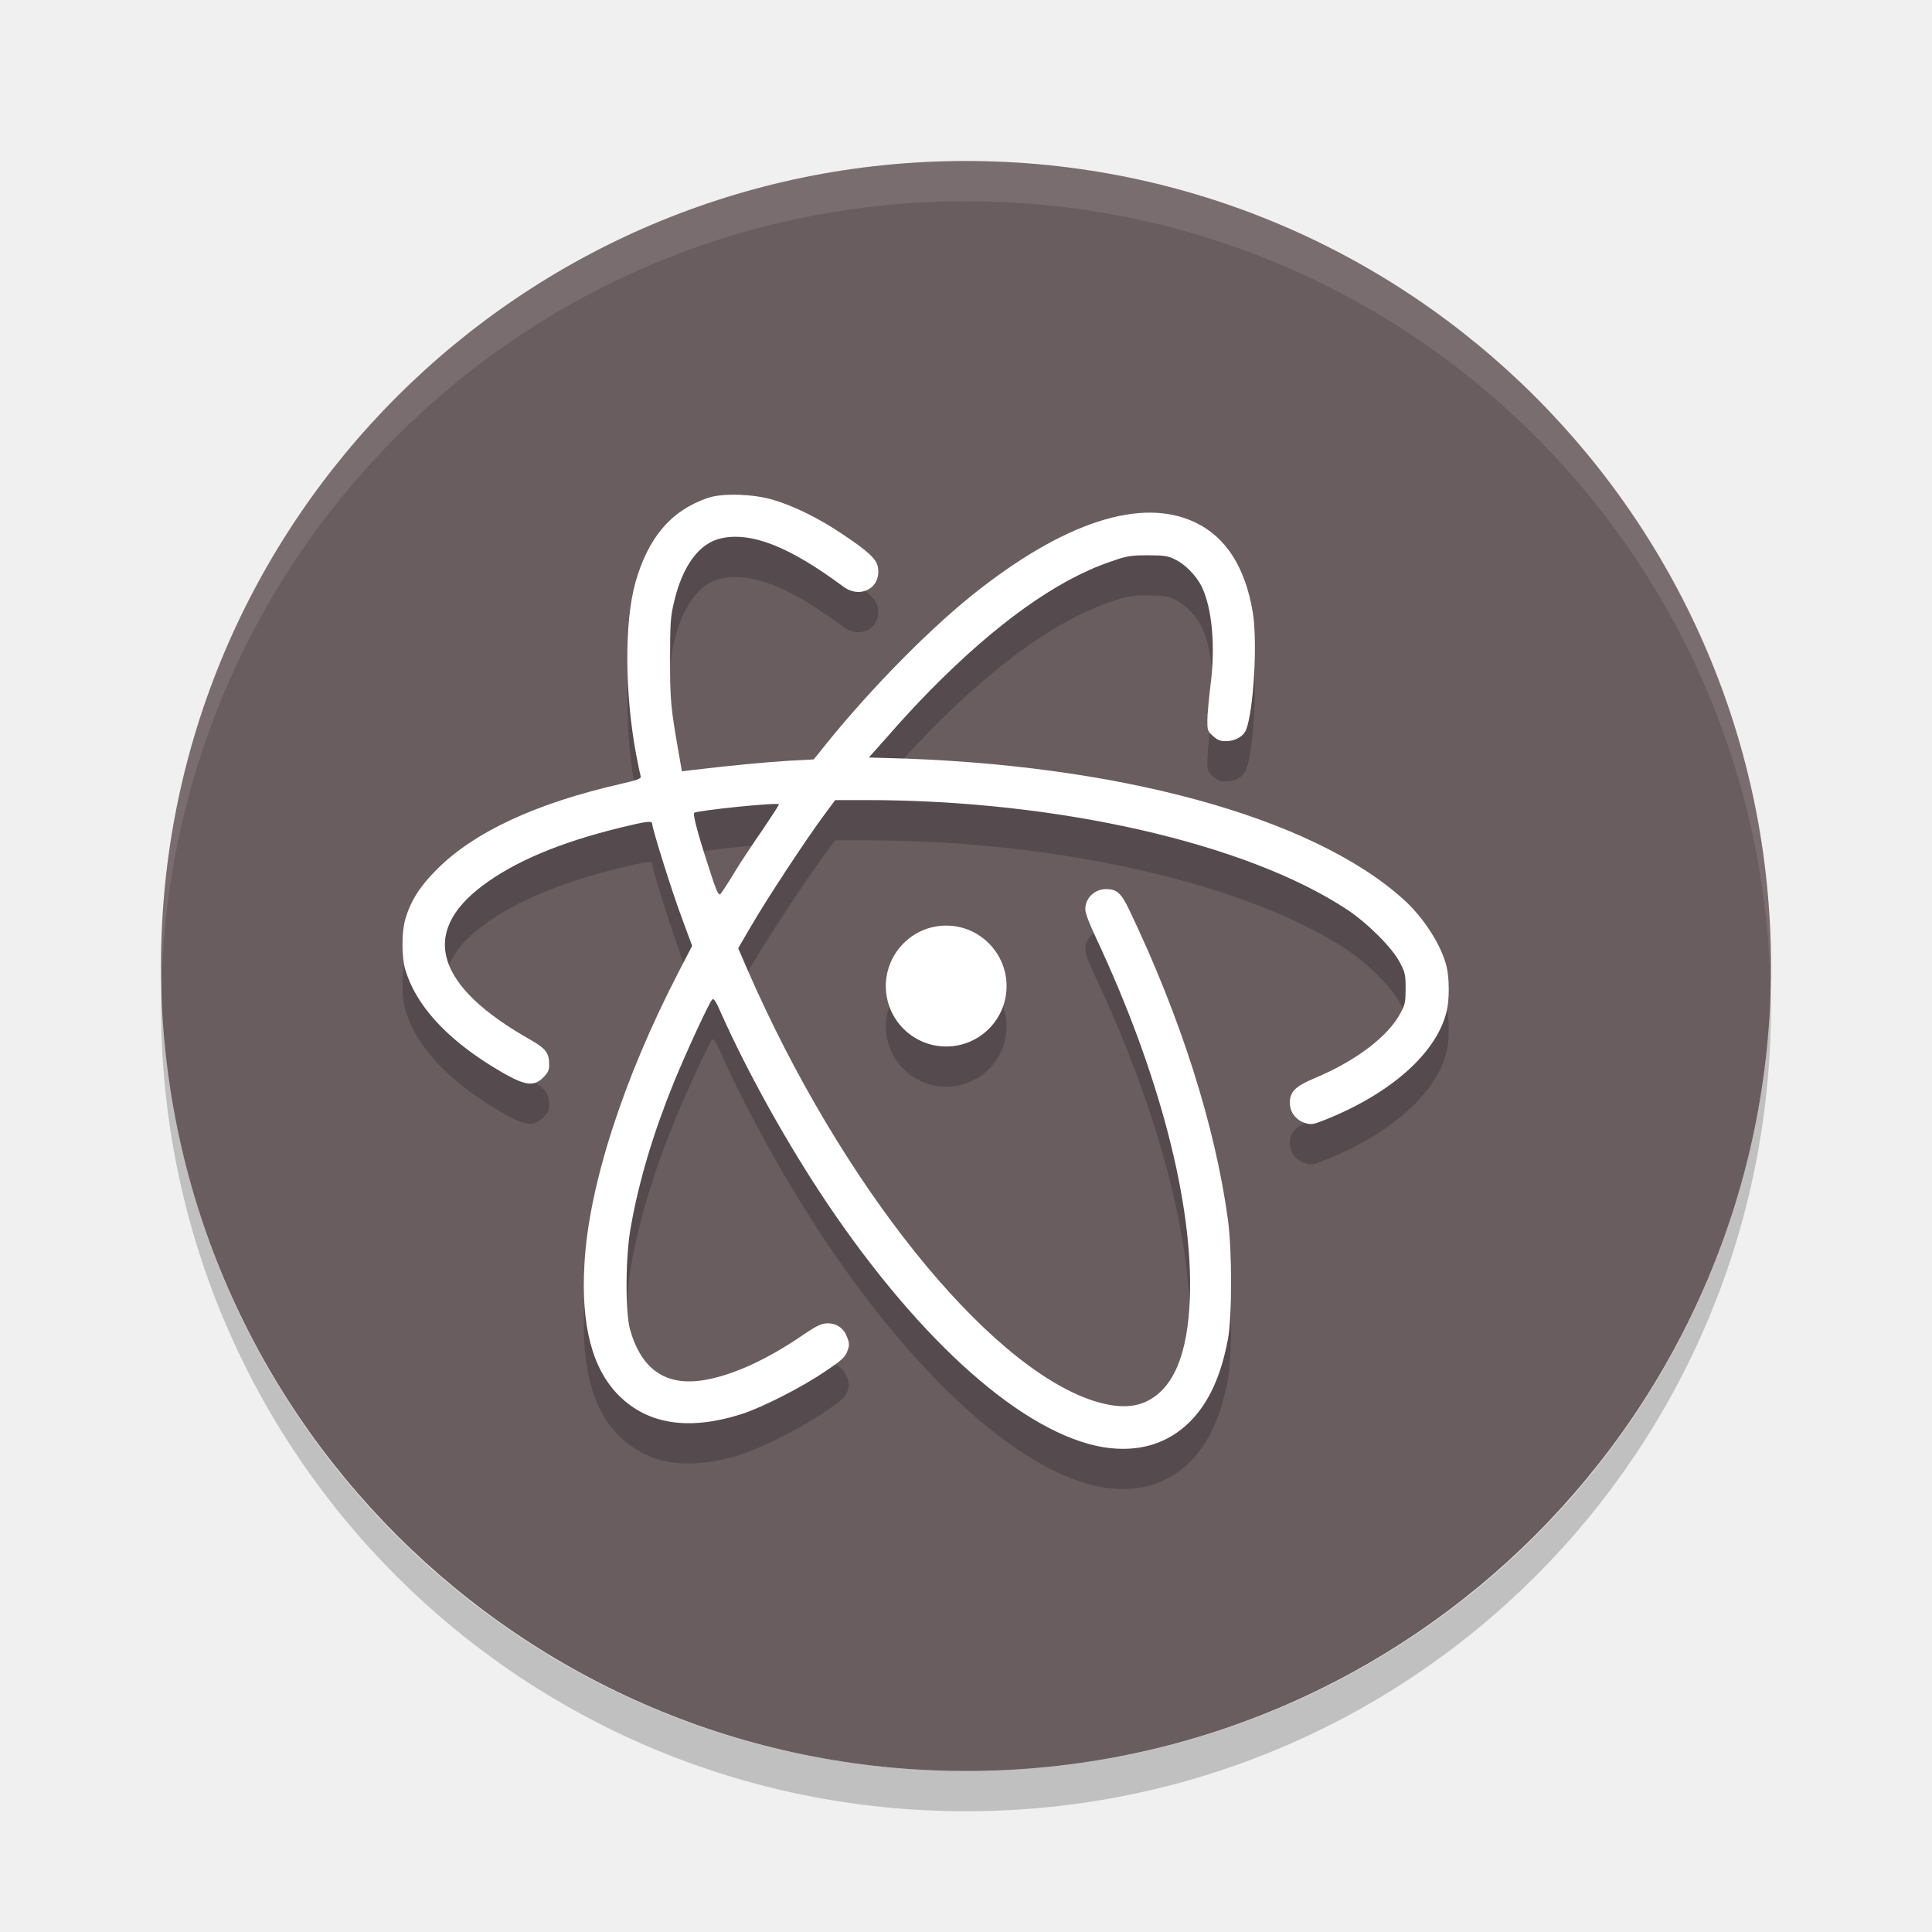
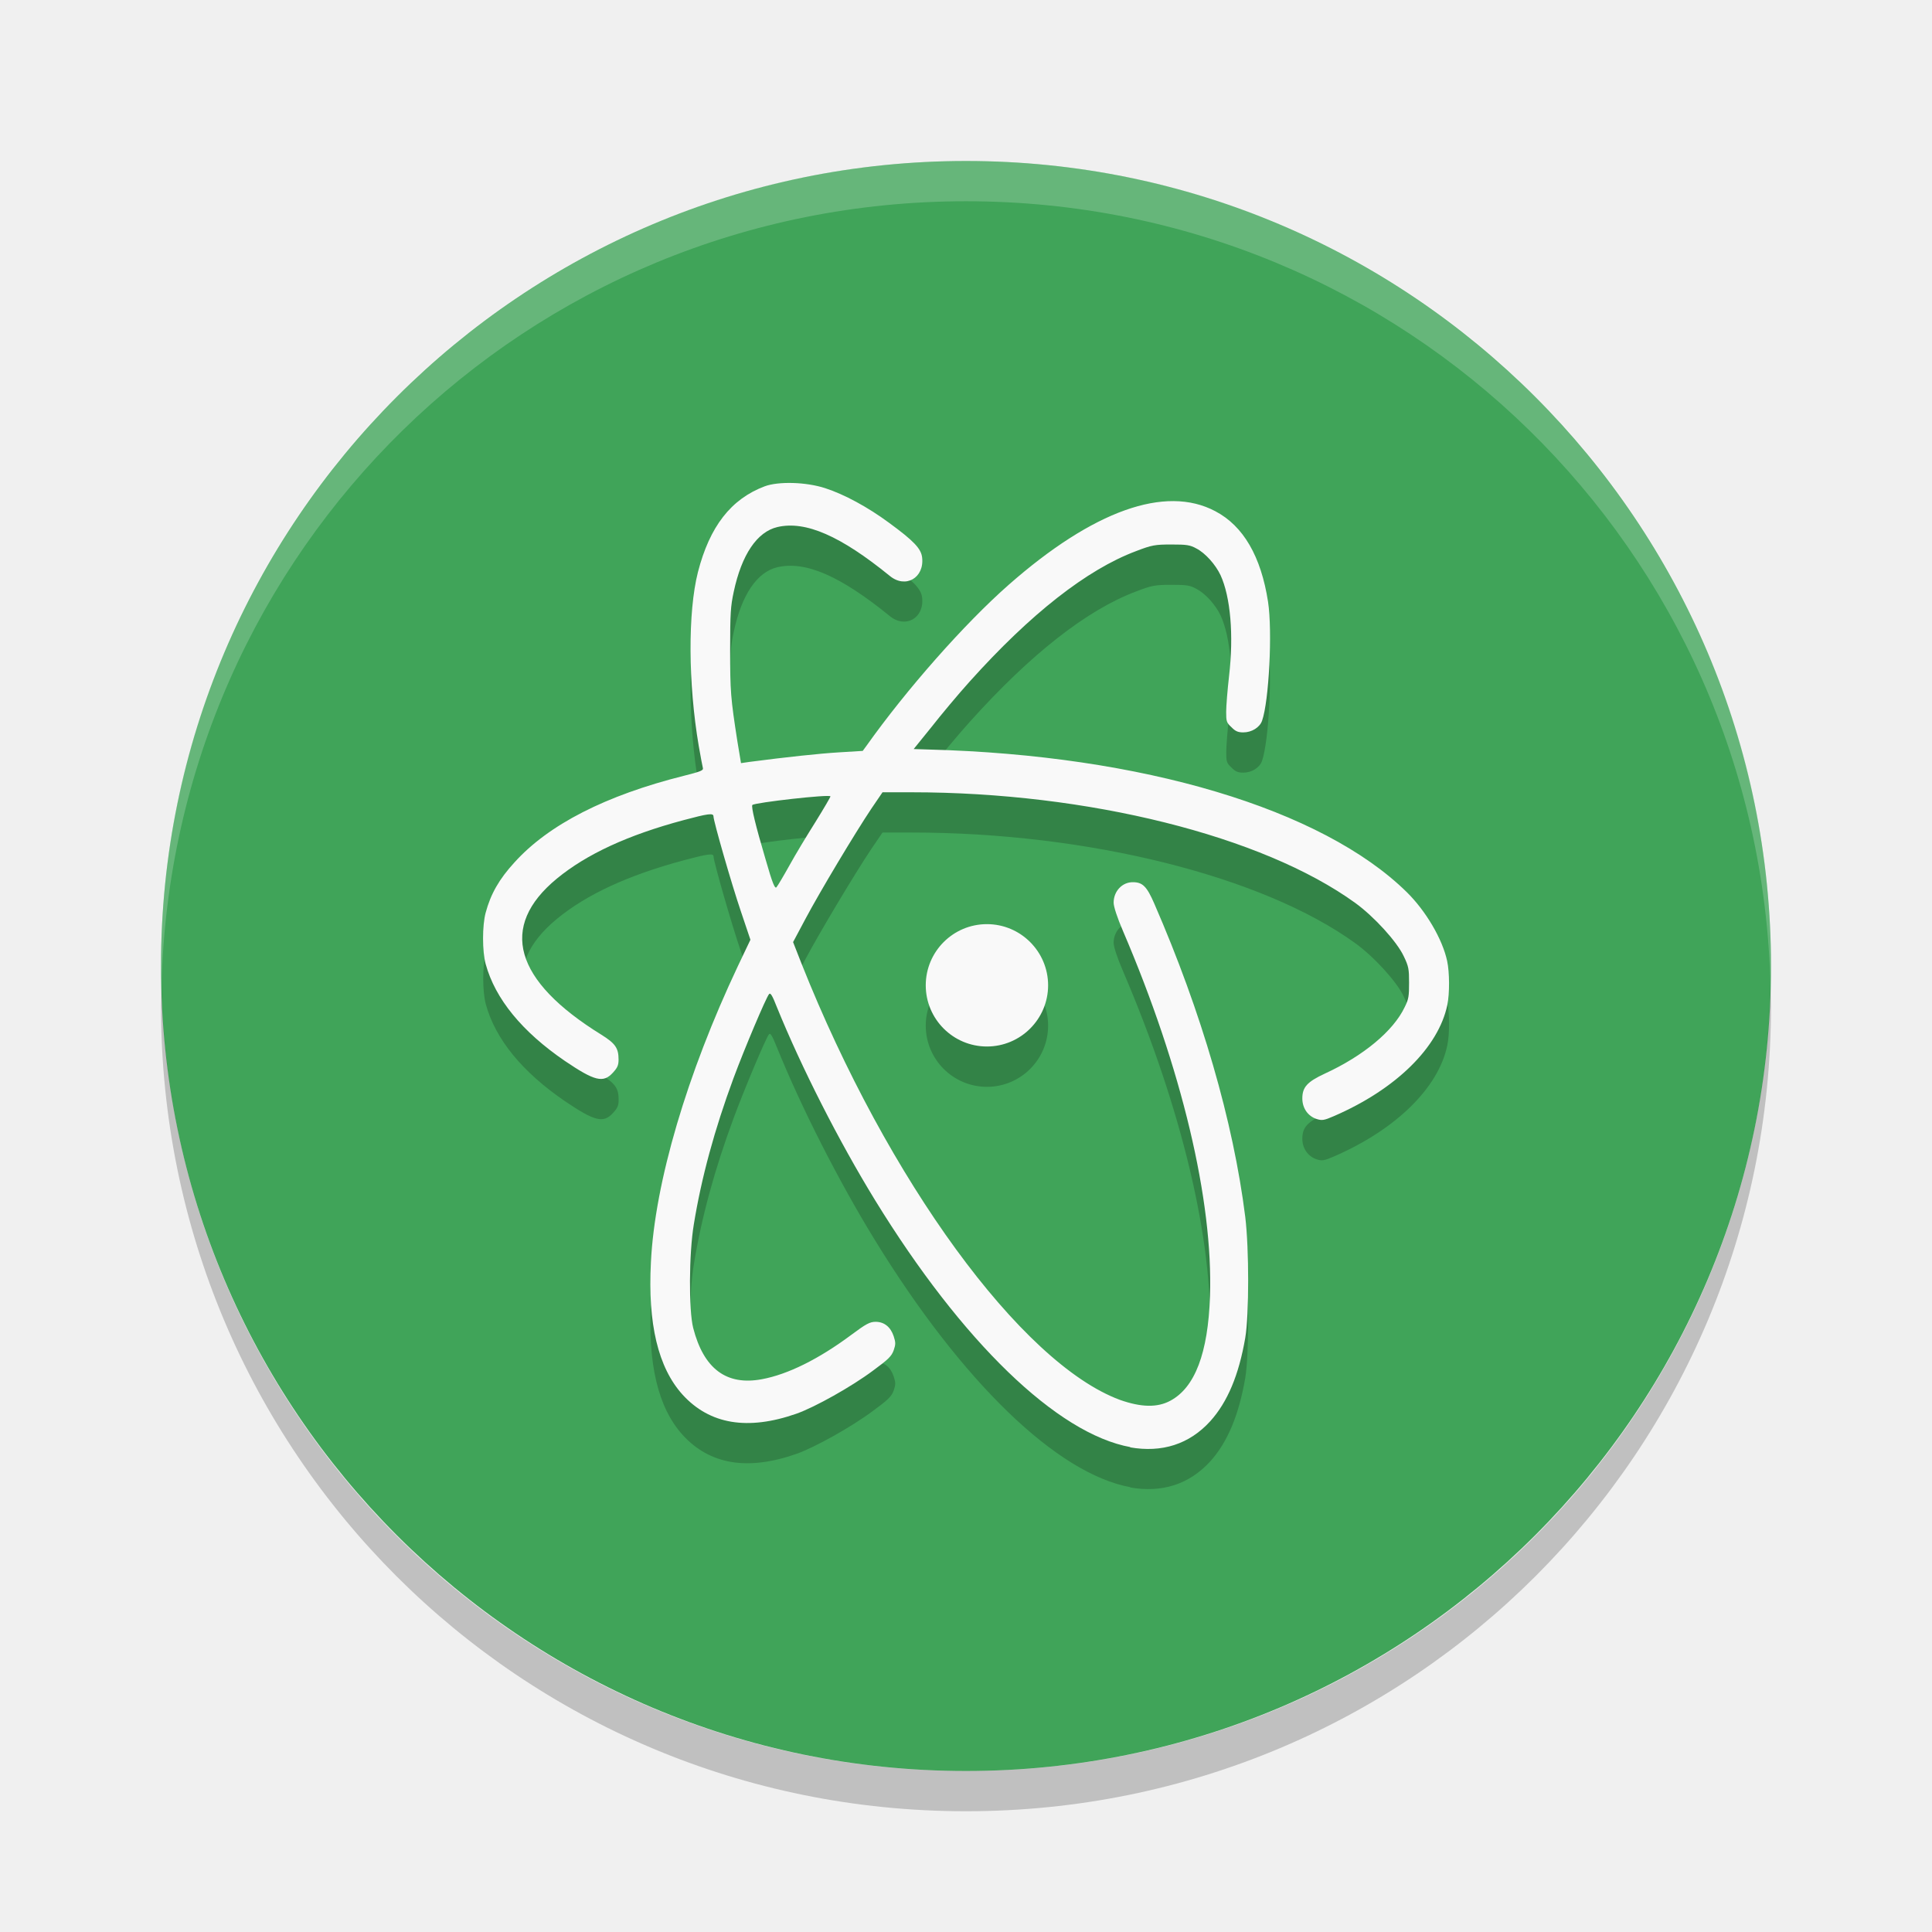
<svg xmlns="http://www.w3.org/2000/svg" width="24" height="24" version="1">
-   <rect style="fill:#6a5d60" width="20" height="20" x="-22" y="-22" rx="10" ry="10" transform="matrix(0,-1,-1,0,0,0)" />
-   <path style="opacity:0.2" d="M 9.172 6.646 C 9.024 6.642 8.884 6.654 8.791 6.686 C 8.336 6.842 8.051 7.178 7.893 7.738 C 7.756 8.227 7.76 9.106 7.902 9.871 C 7.927 10.004 7.953 10.125 7.959 10.145 C 7.966 10.172 7.918 10.191 7.703 10.24 C 6.652 10.48 5.885 10.838 5.424 11.303 C 5.217 11.51 5.102 11.689 5.035 11.918 C 4.988 12.076 4.988 12.39 5.035 12.547 C 5.164 12.977 5.528 13.383 6.102 13.74 C 6.5 13.986 6.619 14.012 6.748 13.883 C 6.809 13.822 6.822 13.795 6.822 13.723 C 6.822 13.582 6.779 13.525 6.592 13.418 C 5.416 12.756 5.209 12.092 5.994 11.502 C 6.393 11.203 6.949 10.967 7.699 10.783 C 8.028 10.703 8.102 10.691 8.102 10.734 C 8.102 10.793 8.344 11.566 8.469 11.9 L 8.598 12.25 L 8.428 12.578 C 7.748 13.891 7.312 15.229 7.26 16.207 C 7.217 16.961 7.354 17.5 7.686 17.834 C 8.049 18.197 8.561 18.275 9.219 18.064 C 9.467 17.984 9.959 17.735 10.246 17.539 C 10.453 17.401 10.498 17.36 10.525 17.287 C 10.553 17.215 10.553 17.191 10.525 17.115 C 10.484 17.002 10.398 16.939 10.281 16.939 C 10.205 16.939 10.153 16.963 9.957 17.096 C 9.514 17.397 9.097 17.584 8.752 17.643 C 8.273 17.725 7.967 17.514 7.826 17.014 C 7.766 16.797 7.769 16.102 7.836 15.742 C 7.937 15.17 8.115 14.576 8.369 13.951 C 8.52 13.58 8.807 12.959 8.846 12.918 C 8.865 12.896 8.891 12.932 8.955 13.08 C 9.284 13.818 9.785 14.719 10.275 15.447 C 11.445 17.184 12.726 18.317 13.713 18.479 C 14.142 18.545 14.504 18.439 14.785 18.158 C 15.016 17.924 15.168 17.594 15.254 17.135 C 15.306 16.848 15.306 16.045 15.254 15.652 C 15.094 14.482 14.668 13.141 14.029 11.805 C 13.93 11.596 13.873 11.545 13.744 11.545 C 13.6 11.543 13.482 11.654 13.482 11.795 C 13.482 11.844 13.533 11.976 13.615 12.15 C 14.402 13.828 14.824 15.451 14.781 16.625 C 14.755 17.325 14.578 17.744 14.248 17.906 C 14.075 17.992 13.855 17.99 13.566 17.896 C 12.24 17.447 10.443 15.201 9.285 12.545 L 9.17 12.279 L 9.338 11.992 C 9.527 11.666 10.006 10.938 10.227 10.639 L 10.375 10.439 L 10.766 10.439 C 13.139 10.439 15.488 10.976 16.734 11.799 C 16.988 11.967 17.297 12.276 17.389 12.455 C 17.455 12.58 17.461 12.611 17.461 12.777 C 17.461 12.94 17.455 12.981 17.4 13.08 C 17.248 13.373 16.846 13.678 16.328 13.895 C 16.088 13.996 16.023 14.063 16.023 14.201 C 16.023 14.318 16.1 14.416 16.215 14.451 C 16.289 14.473 16.314 14.469 16.447 14.416 C 17.283 14.086 17.856 13.572 17.973 13.053 C 18.006 12.912 18.004 12.648 17.971 12.512 C 17.908 12.244 17.686 11.898 17.43 11.668 C 16.289 10.644 13.869 9.985 10.998 9.916 L 10.793 9.91 L 11.033 9.641 C 11.162 9.49 11.393 9.24 11.551 9.08 C 12.367 8.25 13.125 7.707 13.787 7.48 C 13.998 7.406 14.041 7.398 14.26 7.398 C 14.463 7.398 14.512 7.406 14.6 7.451 C 14.719 7.508 14.853 7.644 14.922 7.775 C 15.056 8.043 15.102 8.514 15.037 9.014 C 15.016 9.186 14.998 9.385 14.998 9.453 C 14.998 9.569 15.002 9.586 15.068 9.643 C 15.123 9.694 15.16 9.707 15.23 9.707 C 15.344 9.707 15.449 9.646 15.48 9.564 C 15.574 9.322 15.623 8.465 15.562 8.104 C 15.469 7.549 15.231 7.174 14.852 6.992 C 14.182 6.668 13.209 6.985 12.074 7.895 C 11.481 8.371 10.699 9.18 10.16 9.871 L 10.107 9.934 L 9.789 9.951 C 9.522 9.967 9.086 10.008 8.58 10.068 L 8.471 10.082 L 8.424 9.814 C 8.332 9.281 8.324 9.201 8.324 8.691 C 8.324 8.244 8.33 8.158 8.373 7.979 C 8.479 7.526 8.687 7.244 8.963 7.186 C 9.342 7.106 9.813 7.295 10.473 7.785 C 10.684 7.944 10.94 7.809 10.908 7.559 C 10.895 7.45 10.795 7.355 10.459 7.131 C 10.177 6.941 9.862 6.785 9.604 6.709 C 9.477 6.671 9.32 6.651 9.172 6.646 z M 9.676 10.492 C 9.676 10.502 9.586 10.641 9.475 10.805 C 9.363 10.967 9.205 11.203 9.123 11.338 L 9.123 11.34 C 9.043 11.471 8.965 11.59 8.949 11.607 C 8.928 11.63 8.896 11.568 8.801 11.264 C 8.664 10.844 8.606 10.617 8.623 10.598 C 8.652 10.568 9.676 10.463 9.676 10.492 z M 11.754 11.998 C 11.34 11.998 11.004 12.336 11.004 12.75 C 11.004 13.164 11.34 13.5 11.754 13.5 C 12.168 13.5 12.504 13.164 12.504 12.75 C 12.504 12.336 12.168 11.998 11.754 11.998 z" />
-   <path style="opacity:0.1;fill:#ffffff" d="M 12,2 C 6.46,2 2,6.46 2,12 2,12.084 2.004,12.166 2.006,12.25 2.138,6.827 6.544,2.5 12,2.5 c 5.456,0 9.862,4.327 9.994,9.75 0.002,-0.083 0.006,-0.166 0.006,-0.25 0,-5.54 -4.46,-10 -10,-10 z" />
+   <rect style="fill:#40a459" width="20" height="20" x="-22" y="-22" rx="10" ry="10" transform="matrix(0,-1,-1,0,0,0)" />
+   <path style="opacity:0.2;fill:#ffffff" d="M 12,2 C 6.46,2 2,6.46 2,12 2,12.084 2.004,12.166 2.006,12.25 2.138,6.827 6.544,2.5 12,2.5 c 5.456,0 9.862,4.327 9.994,9.75 0.002,-0.083 0.006,-0.166 0.006,-0.25 0,-5.54 -4.46,-10 -10,-10 z" />
  <path style="opacity:0.2" d="M 2.006,12.25 C 2.004,12.334 2,12.416 2,12.5 c 0,5.54 4.46,10 10,10 5.54,0 10,-4.46 10,-10 0,-0.084 -0.004,-0.167 -0.006,-0.25 C 21.862,17.673 17.456,22 12,22 6.544,22 2.138,17.673 2.006,12.25 Z" />
-   <path style="fill:#ffffff" d="M 9.172 6.146 C 9.024 6.142 8.884 6.154 8.791 6.186 C 8.336 6.342 8.051 6.678 7.893 7.238 C 7.756 7.727 7.76 8.606 7.902 9.371 C 7.927 9.504 7.953 9.625 7.959 9.645 C 7.966 9.672 7.918 9.691 7.703 9.74 C 6.652 9.98 5.885 10.338 5.424 10.803 C 5.217 11.01 5.102 11.189 5.035 11.418 C 4.988 11.576 4.988 11.89 5.035 12.047 C 5.164 12.477 5.528 12.883 6.102 13.24 C 6.5 13.486 6.619 13.514 6.748 13.385 C 6.809 13.324 6.822 13.295 6.822 13.223 C 6.822 13.082 6.779 13.025 6.592 12.918 C 5.416 12.256 5.209 11.592 5.994 11.002 C 6.393 10.703 6.949 10.467 7.699 10.283 C 8.028 10.203 8.102 10.191 8.102 10.234 C 8.102 10.293 8.344 11.066 8.469 11.4 L 8.598 11.75 L 8.428 12.078 C 7.748 13.391 7.312 14.729 7.26 15.707 C 7.217 16.461 7.354 17 7.686 17.334 C 8.049 17.697 8.561 17.775 9.219 17.564 C 9.467 17.484 9.959 17.235 10.246 17.039 C 10.453 16.901 10.498 16.86 10.525 16.787 C 10.553 16.715 10.553 16.691 10.525 16.615 C 10.484 16.502 10.398 16.439 10.281 16.439 C 10.205 16.439 10.153 16.463 9.957 16.596 C 9.514 16.897 9.097 17.084 8.752 17.143 C 8.273 17.225 7.967 17.014 7.826 16.514 C 7.766 16.297 7.769 15.602 7.836 15.242 C 7.937 14.67 8.115 14.076 8.369 13.451 C 8.52 13.08 8.807 12.459 8.846 12.418 C 8.865 12.396 8.891 12.432 8.955 12.58 C 9.284 13.318 9.785 14.219 10.275 14.947 C 11.445 16.684 12.726 17.817 13.713 17.979 C 14.142 18.045 14.504 17.939 14.785 17.658 C 15.016 17.424 15.168 17.094 15.254 16.635 C 15.306 16.348 15.306 15.545 15.254 15.152 C 15.094 13.982 14.668 12.641 14.029 11.305 C 13.93 11.096 13.873 11.045 13.744 11.045 C 13.6 11.043 13.482 11.154 13.482 11.295 C 13.482 11.344 13.533 11.476 13.615 11.65 C 14.402 13.328 14.824 14.951 14.781 16.125 C 14.755 16.825 14.578 17.244 14.248 17.406 C 14.075 17.492 13.855 17.49 13.566 17.396 C 12.24 16.947 10.443 14.701 9.285 12.045 L 9.17 11.779 L 9.338 11.492 C 9.527 11.166 10.006 10.438 10.227 10.139 L 10.375 9.939 L 10.766 9.939 C 13.139 9.939 15.488 10.476 16.734 11.299 C 16.988 11.467 17.297 11.776 17.389 11.955 C 17.455 12.08 17.461 12.111 17.461 12.277 C 17.461 12.44 17.455 12.481 17.4 12.58 C 17.248 12.873 16.846 13.178 16.328 13.395 C 16.088 13.496 16.023 13.563 16.023 13.701 C 16.023 13.818 16.1 13.916 16.215 13.951 C 16.289 13.973 16.314 13.969 16.447 13.916 C 17.283 13.586 17.856 13.072 17.973 12.553 C 18.006 12.412 18.004 12.148 17.971 12.012 C 17.908 11.744 17.686 11.398 17.43 11.168 C 16.289 10.144 13.869 9.485 10.998 9.416 L 10.793 9.41 L 11.033 9.141 C 11.162 8.99 11.393 8.74 11.551 8.58 C 12.367 7.75 13.125 7.207 13.787 6.98 C 13.998 6.906 14.041 6.898 14.26 6.898 C 14.463 6.898 14.512 6.906 14.6 6.951 C 14.719 7.008 14.853 7.144 14.922 7.275 C 15.056 7.543 15.102 8.014 15.037 8.514 C 15.016 8.686 14.998 8.885 14.998 8.953 C 14.998 9.069 15.002 9.086 15.068 9.143 C 15.123 9.194 15.16 9.207 15.23 9.207 C 15.344 9.207 15.449 9.146 15.48 9.064 C 15.574 8.822 15.623 7.965 15.562 7.604 C 15.469 7.049 15.231 6.674 14.852 6.492 C 14.182 6.168 13.209 6.485 12.074 7.395 C 11.481 7.871 10.699 8.68 10.16 9.371 L 10.107 9.434 L 9.789 9.451 C 9.522 9.467 9.086 9.508 8.58 9.568 L 8.471 9.582 L 8.424 9.314 C 8.332 8.781 8.324 8.701 8.324 8.191 C 8.324 7.744 8.33 7.658 8.373 7.479 C 8.479 7.026 8.687 6.744 8.963 6.686 C 9.342 6.606 9.813 6.795 10.473 7.285 C 10.684 7.444 10.94 7.309 10.908 7.059 C 10.895 6.95 10.795 6.855 10.459 6.631 C 10.177 6.441 9.862 6.285 9.604 6.209 C 9.477 6.171 9.32 6.151 9.172 6.146 z M 9.676 9.992 C 9.676 10.002 9.586 10.141 9.475 10.305 C 9.363 10.467 9.205 10.703 9.123 10.838 L 9.123 10.84 C 9.043 10.971 8.965 11.09 8.949 11.107 C 8.928 11.13 8.896 11.068 8.801 10.764 C 8.664 10.344 8.606 10.117 8.623 10.098 C 8.652 10.068 9.676 9.963 9.676 9.992 z M 11.754 11.498 C 11.34 11.498 11.004 11.836 11.004 12.25 C 11.004 12.664 11.34 13 11.754 13 C 12.168 13 12.504 12.664 12.504 12.25 C 12.504 11.836 12.168 11.498 11.754 11.498 z" />
+   <path d="M 9.852,6.5 C 9.715,6.496 9.586,6.51 9.5,6.541 9.08,6.699 8.816,7.04 8.67,7.608 c -0.126,0.494 -0.122,1.383 0.01,2.158 0.023,0.135 0.047,0.258 0.053,0.277 0.007,0.028 -0.038,0.044 -0.236,0.094 -0.97,0.243 -1.68,0.605 -2.105,1.076 -0.191,0.21 -0.296,0.394 -0.357,0.625 -0.043,0.16 -0.043,0.478 0,0.637 0.119,0.435 0.454,0.843 0.984,1.205 0.368,0.249 0.477,0.277 0.596,0.146 0.056,-0.061 0.07,-0.091 0.07,-0.164 0,-0.142 -0.04,-0.2 -0.213,-0.309 -1.085,-0.67 -1.278,-1.342 -0.553,-1.939 0.368,-0.303 0.882,-0.541 1.574,-0.727 0.303,-0.081 0.371,-0.09 0.371,-0.047 0,0.059 0.224,0.842 0.34,1.18 L 9.322,12.174 9.164,12.506 c -0.627,1.329 -1.03,2.683 -1.078,3.674 -0.04,0.763 0.088,1.308 0.395,1.646 0.335,0.368 0.807,0.448 1.414,0.234 0.229,-0.081 0.684,-0.335 0.949,-0.533 0.191,-0.14 0.232,-0.181 0.258,-0.254 0.025,-0.073 0.025,-0.097 0,-0.174 -0.038,-0.115 -0.117,-0.18 -0.225,-0.18 -0.07,0 -0.118,0.026 -0.299,0.16 -0.409,0.305 -0.794,0.494 -1.113,0.553 -0.442,0.083 -0.724,-0.131 -0.854,-0.637 -0.056,-0.22 -0.054,-0.923 0.008,-1.287 0.094,-0.579 0.258,-1.18 0.492,-1.812 0.139,-0.376 0.405,-1.005 0.441,-1.047 0.018,-0.022 0.04,0.014 0.1,0.164 0.303,0.747 0.766,1.659 1.219,2.396 1.08,1.758 2.263,2.902 3.174,3.066 l -0.01,0.002 c 0.4,0.071 0.739,-0.038 1,-0.324 0.213,-0.237 0.354,-0.571 0.434,-1.035 0.048,-0.291 0.048,-1.105 0,-1.502 -0.148,-1.184 -0.541,-2.542 -1.131,-3.895 -0.092,-0.212 -0.145,-0.264 -0.264,-0.264 -0.133,-0.002 -0.24,0.112 -0.24,0.254 0,0.05 0.043,0.183 0.119,0.359 0.727,1.698 1.118,3.341 1.078,4.529 -0.024,0.708 -0.187,1.135 -0.492,1.299 -0.16,0.087 -0.362,0.083 -0.629,-0.012 C 12.685,17.435 11.026,15.16 9.957,12.471 L 9.852,12.204 10.006,11.914 c 0.175,-0.33 0.617,-1.068 0.82,-1.371 l 0.137,-0.201 h 0.361 c 2.191,0 4.361,0.542 5.512,1.375 0.235,0.17 0.517,0.48 0.602,0.662 0.061,0.127 0.066,0.16 0.066,0.328 0,0.164 -0.004,0.204 -0.055,0.305 -0.141,0.297 -0.512,0.605 -0.99,0.824 -0.222,0.103 -0.281,0.17 -0.281,0.311 0,0.118 0.07,0.218 0.176,0.254 0.069,0.022 0.094,0.018 0.217,-0.035 0.772,-0.335 1.3,-0.855 1.408,-1.381 0.03,-0.142 0.029,-0.409 -0.002,-0.547 -0.058,-0.271 -0.264,-0.62 -0.5,-0.854 -1.053,-1.036 -3.287,-1.704 -5.938,-1.773 l -0.189,-0.006 0.221,-0.271 c 0.119,-0.152 0.331,-0.406 0.477,-0.568 0.754,-0.84 1.455,-1.39 2.066,-1.619 0.195,-0.075 0.235,-0.082 0.438,-0.082 0.188,0 0.231,0.005 0.312,0.051 0.11,0.057 0.236,0.197 0.299,0.33 0.124,0.271 0.165,0.746 0.105,1.252 -0.02,0.174 -0.035,0.376 -0.035,0.445 0,0.117 0.003,0.134 0.064,0.191 0.05,0.052 0.083,0.064 0.148,0.064 0.105,0 0.203,-0.062 0.232,-0.145 0.086,-0.245 0.13,-1.113 0.074,-1.479 -0.087,-0.562 -0.306,-0.941 -0.656,-1.125 -0.619,-0.328 -1.516,-0.007 -2.564,0.914 -0.548,0.482 -1.27,1.3 -1.768,2 l -0.047,0.064 -0.295,0.018 c -0.247,0.016 -0.648,0.058 -1.115,0.119 L 9.205,9.981 9.16,9.709 c -0.084,-0.54 -0.09,-0.62 -0.09,-1.137 0,-0.453 0.005,-0.541 0.045,-0.723 0.097,-0.459 0.289,-0.744 0.543,-0.803 0.35,-0.081 0.785,0.111 1.395,0.607 0.195,0.16 0.431,0.025 0.402,-0.229 C 11.443,7.316 11.351,7.22 11.041,6.993 10.781,6.801 10.488,6.642 10.25,6.565 10.133,6.526 9.988,6.505 9.852,6.5 Z m 0.465,3.893 c 0,0.01 -0.083,0.15 -0.186,0.316 -0.103,0.164 -0.249,0.404 -0.324,0.541 -0.074,0.133 -0.146,0.254 -0.16,0.271 -0.02,0.023 -0.049,-0.039 -0.137,-0.348 -0.126,-0.425 -0.18,-0.654 -0.164,-0.674 0.027,-0.03 0.971,-0.137 0.971,-0.107 z m 1.943,1.588 c -0.42,0 -0.76,0.341 -0.76,0.76 0,0.419 0.34,0.76 0.76,0.76 0.42,0 0.76,-0.341 0.76,-0.76 0,-0.419 -0.34,-0.76 -0.76,-0.76 z" style="opacity:0.2" />
+   <path style="fill:#f9f9f9" d="M 9.852 6 C 9.715 5.996 9.586 6.009 9.5 6.041 C 9.08 6.199 8.816 6.54 8.67 7.107 C 8.544 7.602 8.548 8.491 8.68 9.266 C 8.703 9.4 8.727 9.523 8.732 9.543 C 8.739 9.571 8.695 9.587 8.496 9.637 C 7.526 9.88 6.816 10.242 6.391 10.713 C 6.199 10.922 6.095 11.107 6.033 11.338 C 5.99 11.498 5.99 11.816 6.033 11.975 C 6.152 12.41 6.488 12.818 7.018 13.18 C 7.386 13.429 7.494 13.457 7.613 13.326 C 7.669 13.265 7.684 13.235 7.684 13.162 C 7.684 13.02 7.644 12.962 7.471 12.854 C 6.385 12.183 6.193 11.511 6.918 10.914 C 7.286 10.611 7.8 10.373 8.492 10.188 C 8.795 10.107 8.863 10.097 8.863 10.141 C 8.863 10.2 9.088 10.982 9.203 11.32 L 9.322 11.674 L 9.164 12.006 C 8.537 13.334 8.134 14.689 8.086 15.68 C 8.046 16.443 8.174 16.988 8.48 17.326 C 8.816 17.694 9.287 17.774 9.895 17.561 C 10.124 17.48 10.579 17.225 10.844 17.027 C 11.035 16.887 11.076 16.847 11.102 16.773 C 11.127 16.7 11.127 16.677 11.102 16.6 C 11.064 16.485 10.985 16.42 10.877 16.42 C 10.807 16.42 10.759 16.445 10.578 16.58 C 10.169 16.885 9.784 17.074 9.465 17.133 C 9.023 17.216 8.741 17.002 8.611 16.496 C 8.555 16.276 8.558 15.573 8.619 15.209 C 8.713 14.63 8.877 14.029 9.111 13.396 C 9.25 13.021 9.517 12.391 9.553 12.35 C 9.571 12.328 9.593 12.363 9.652 12.514 C 9.956 13.261 10.419 14.173 10.871 14.91 C 11.951 16.668 13.134 17.813 14.045 17.977 L 14.035 17.979 C 14.435 18.049 14.774 17.941 15.035 17.654 C 15.248 17.417 15.389 17.084 15.469 16.619 C 15.517 16.329 15.517 15.515 15.469 15.117 C 15.321 13.933 14.927 12.575 14.338 11.223 C 14.246 11.011 14.193 10.959 14.074 10.959 C 13.941 10.957 13.834 11.071 13.834 11.213 C 13.834 11.262 13.877 11.396 13.953 11.572 C 14.68 13.27 15.071 14.913 15.031 16.102 C 15.007 16.81 14.844 17.236 14.539 17.4 C 14.379 17.487 14.177 17.484 13.91 17.389 C 12.685 16.934 11.026 14.66 9.957 11.971 L 9.852 11.703 L 10.006 11.414 C 10.181 11.084 10.623 10.346 10.826 10.043 L 10.963 9.842 L 11.324 9.842 C 13.516 9.842 15.685 10.384 16.836 11.217 C 17.07 11.387 17.353 11.697 17.438 11.879 C 17.499 12.005 17.504 12.039 17.504 12.207 C 17.504 12.372 17.5 12.411 17.449 12.512 C 17.308 12.808 16.937 13.116 16.459 13.336 C 16.237 13.439 16.178 13.506 16.178 13.646 C 16.178 13.765 16.247 13.865 16.354 13.9 C 16.422 13.922 16.448 13.918 16.57 13.865 C 17.342 13.531 17.87 13.01 17.979 12.484 C 18.009 12.342 18.007 12.076 17.977 11.938 C 17.919 11.666 17.713 11.317 17.477 11.084 C 16.424 10.048 14.19 9.38 11.539 9.311 L 11.35 9.305 L 11.57 9.033 C 11.689 8.881 11.901 8.627 12.047 8.465 C 12.801 7.625 13.502 7.075 14.113 6.846 C 14.308 6.771 14.349 6.764 14.551 6.764 C 14.739 6.764 14.782 6.769 14.863 6.814 C 14.974 6.872 15.099 7.012 15.162 7.145 C 15.286 7.415 15.327 7.89 15.268 8.396 C 15.248 8.571 15.232 8.772 15.232 8.842 C 15.232 8.959 15.235 8.976 15.297 9.033 C 15.347 9.085 15.38 9.098 15.445 9.098 C 15.55 9.098 15.649 9.036 15.678 8.953 C 15.764 8.708 15.808 7.841 15.752 7.475 C 15.665 6.913 15.446 6.533 15.096 6.35 C 14.477 6.022 13.579 6.343 12.531 7.264 C 11.983 7.746 11.261 8.564 10.764 9.264 L 10.717 9.328 L 10.422 9.346 C 10.175 9.361 9.774 9.404 9.307 9.465 L 9.205 9.48 L 9.16 9.209 C 9.076 8.669 9.07 8.589 9.07 8.072 C 9.07 7.619 9.076 7.531 9.115 7.35 C 9.213 6.891 9.404 6.606 9.658 6.547 C 10.008 6.466 10.443 6.658 11.053 7.154 C 11.248 7.315 11.484 7.179 11.455 6.926 C 11.443 6.815 11.351 6.719 11.041 6.492 C 10.781 6.3 10.488 6.141 10.25 6.064 C 10.133 6.026 9.988 6.004 9.852 6 z M 10.316 9.893 C 10.316 9.903 10.234 10.043 10.131 10.209 C 10.028 10.373 9.882 10.613 9.807 10.75 C 9.733 10.883 9.661 11.004 9.646 11.021 C 9.627 11.045 9.598 10.982 9.51 10.674 C 9.384 10.249 9.33 10.02 9.346 10 C 9.372 9.97 10.316 9.863 10.316 9.893 z M 12.26 11.48 C 11.84 11.48 11.5 11.821 11.5 12.24 C 11.5 12.659 11.84 13 12.26 13 C 12.679 13 13.02 12.659 13.02 12.24 C 13.02 11.821 12.679 11.48 12.26 11.48 z" />
</svg>
